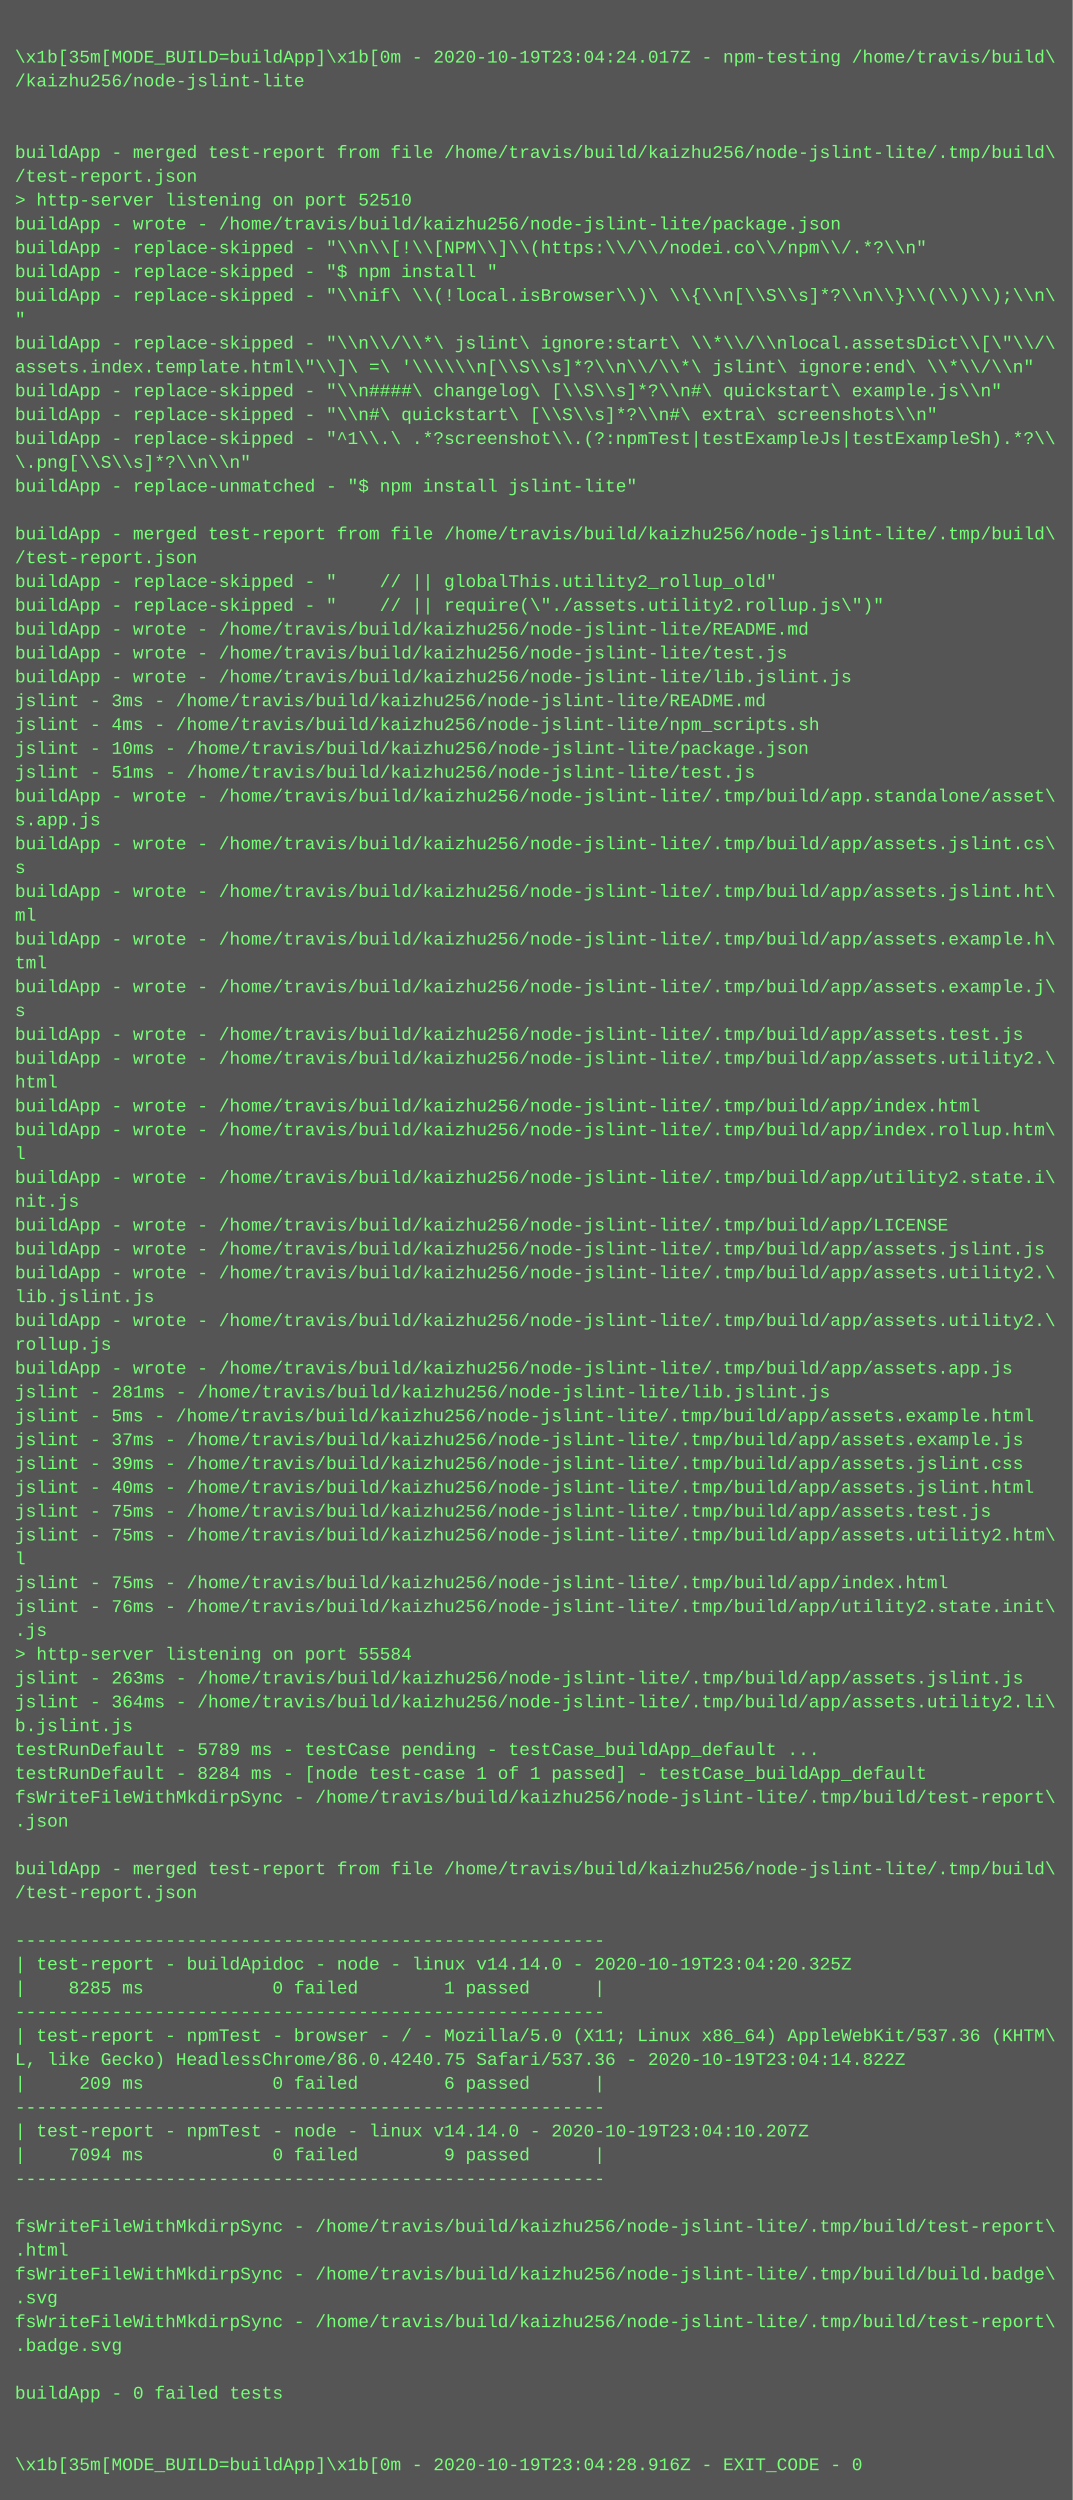
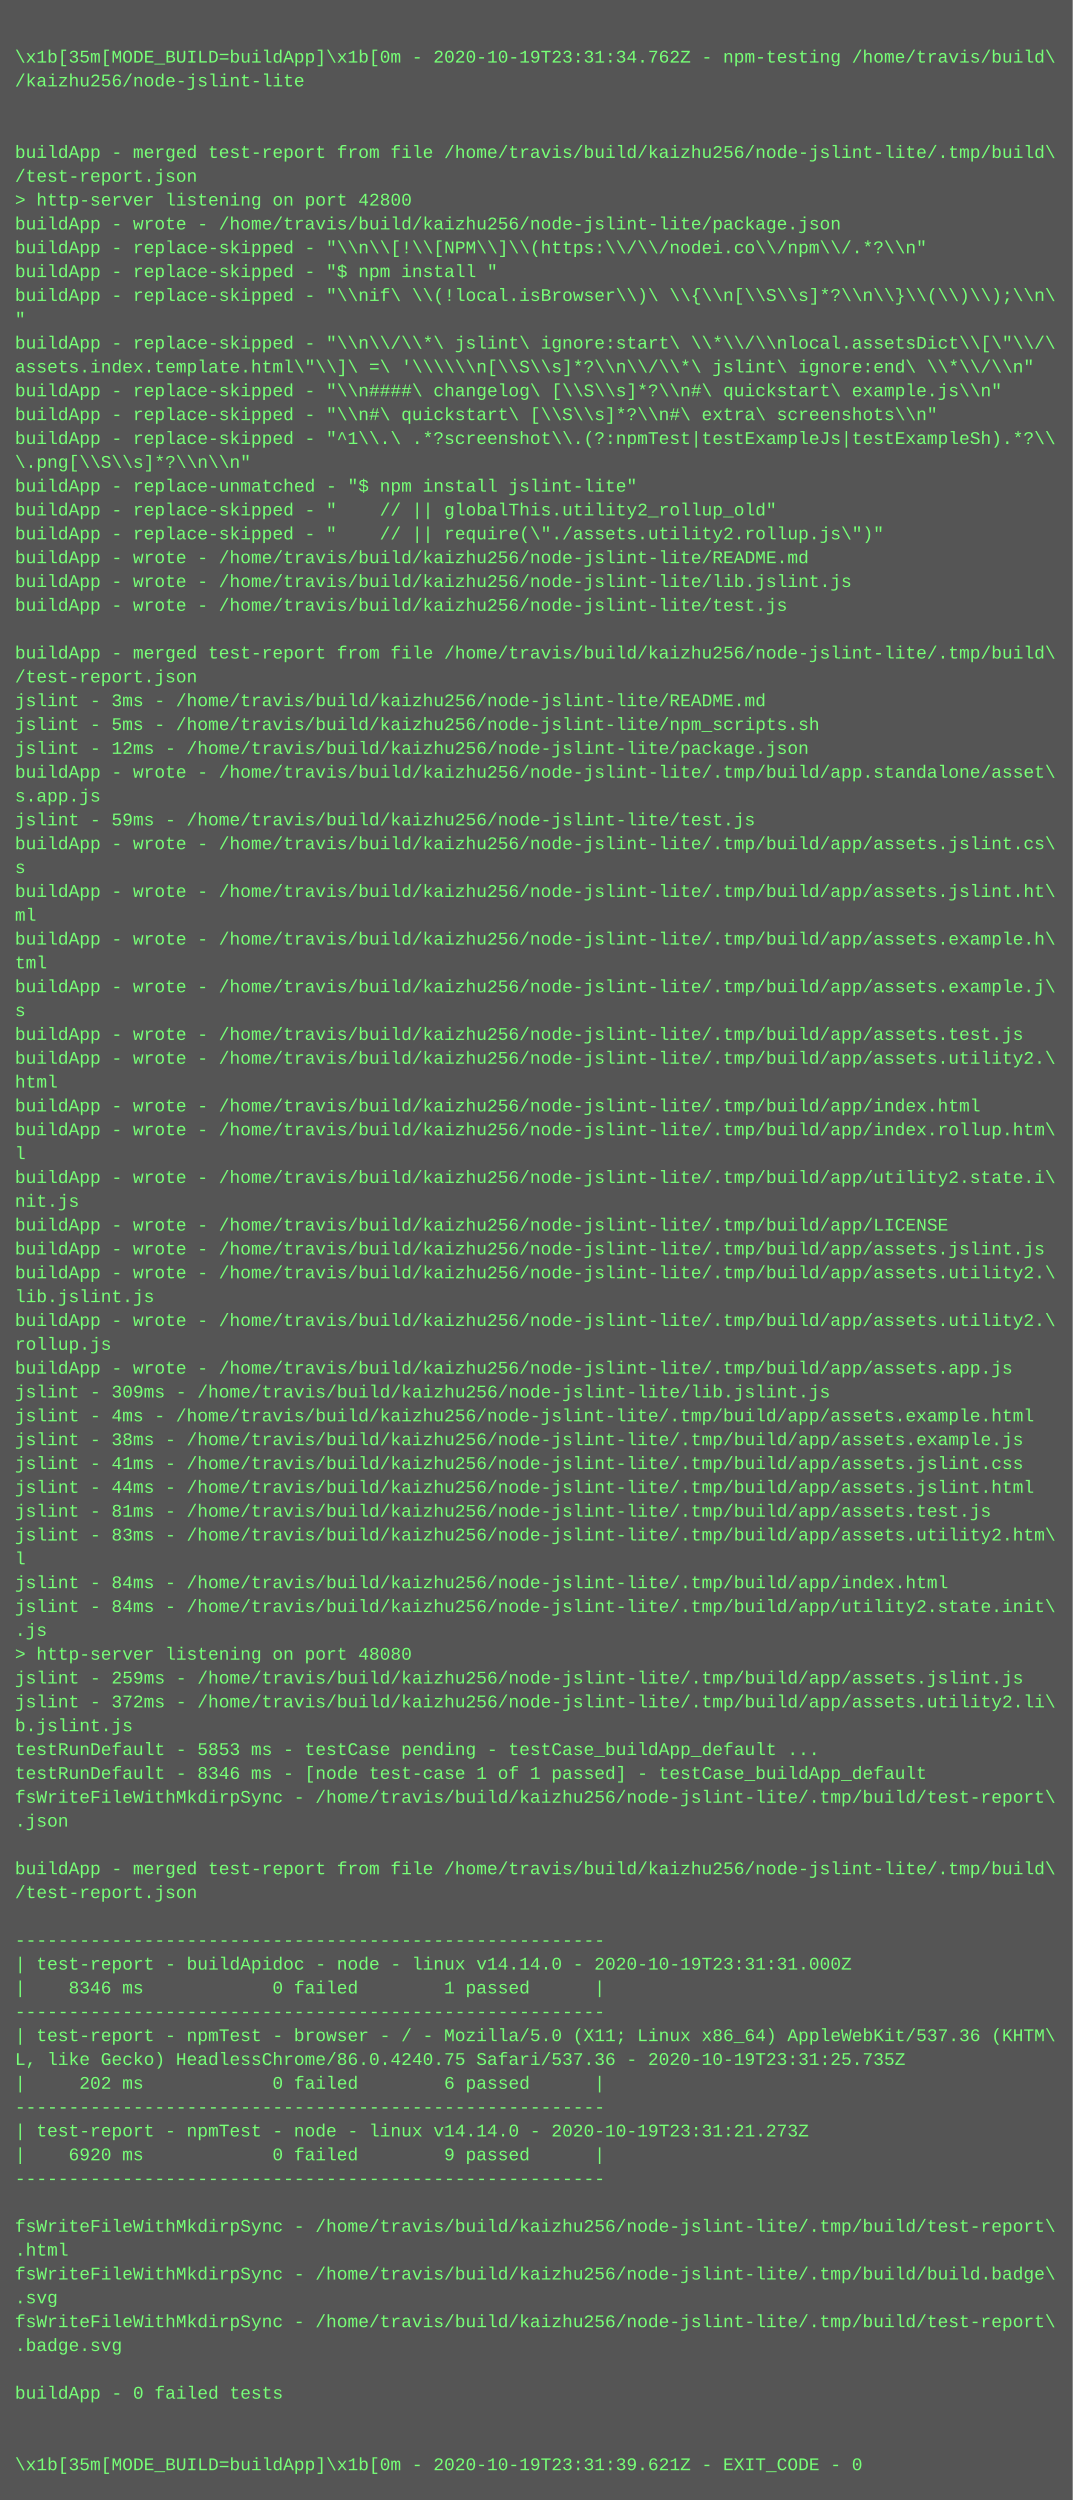
<svg xmlns="http://www.w3.org/2000/svg" height="1678" width="720">
  <rect height="1678" fill="#555" width="720" />
  <text fill="#7f7" font-family="Courier New" font-size="12" xml:space="preserve">
    <tspan x="10" y="26" />
-     <tspan x="10" y="42">\x1b[35m[MODE_BUILD=buildApp]\x1b[0m - 2020-10-19T23:04:24.017Z - npm-testing /home/travis/build\</tspan>
+     <tspan x="10" y="42">\x1b[35m[MODE_BUILD=buildApp]\x1b[0m - 2020-10-19T23:31:34.762Z - npm-testing /home/travis/build\</tspan>
    <tspan x="10" y="58">/kaizhu256/node-jslint-lite</tspan>
    <tspan x="10" y="74" />
    <tspan x="10" y="90" />
    <tspan x="10" y="106">buildApp - merged test-report from file /home/travis/build/kaizhu256/node-jslint-lite/.tmp/build\</tspan>
    <tspan x="10" y="122">/test-report.json</tspan>
-     <tspan x="10" y="138">&gt; http-server listening on port 52510</tspan>
+     <tspan x="10" y="138">&gt; http-server listening on port 42800</tspan>
    <tspan x="10" y="154">buildApp - wrote - /home/travis/build/kaizhu256/node-jslint-lite/package.json</tspan>
    <tspan x="10" y="170">buildApp - replace-skipped - "\\n\\[!\\[NPM\\]\\(https:\\/\\/nodei.co\\/npm\\/.*?\\n"</tspan>
    <tspan x="10" y="186">buildApp - replace-skipped - "$ npm install "</tspan>
    <tspan x="10" y="202">buildApp - replace-skipped - "\\nif\ \\(!local.isBrowser\\)\ \\{\\n[\\S\\s]*?\\n\\}\\(\\)\\);\\n\</tspan>
    <tspan x="10" y="218">"</tspan>
    <tspan x="10" y="234">buildApp - replace-skipped - "\\n\\/\\*\ jslint\ ignore:start\ \\*\\/\\nlocal.assetsDict\\[\"\\/\</tspan>
    <tspan x="10" y="250">assets.index.template.html\"\\]\ =\ '\\\\\\n[\\S\\s]*?\\n\\/\\*\ jslint\ ignore:end\ \\*\\/\\n"</tspan>
    <tspan x="10" y="266">buildApp - replace-skipped - "\\n####\ changelog\ [\\S\\s]*?\\n#\ quickstart\ example.js\\n"</tspan>
    <tspan x="10" y="282">buildApp - replace-skipped - "\\n#\ quickstart\ [\\S\\s]*?\\n#\ extra\ screenshots\\n"</tspan>
    <tspan x="10" y="298">buildApp - replace-skipped - "^1\\.\ .*?screenshot\\.(?:npmTest|testExampleJs|testExampleSh).*?\\</tspan>
    <tspan x="10" y="314">\.png[\\S\\s]*?\\n\\n"</tspan>
    <tspan x="10" y="330">buildApp - replace-unmatched - "$ npm install jslint-lite"</tspan>
-     <tspan x="10" y="346" />
-     <tspan x="10" y="362">buildApp - merged test-report from file /home/travis/build/kaizhu256/node-jslint-lite/.tmp/build\</tspan>
-     <tspan x="10" y="378">/test-report.json</tspan>
-     <tspan x="10" y="394">buildApp - replace-skipped - "    // || globalThis.utility2_rollup_old"</tspan>
-     <tspan x="10" y="410">buildApp - replace-skipped - "    // || require(\"./assets.utility2.rollup.js\")"</tspan>
-     <tspan x="10" y="426">buildApp - wrote - /home/travis/build/kaizhu256/node-jslint-lite/README.md</tspan>
-     <tspan x="10" y="442">buildApp - wrote - /home/travis/build/kaizhu256/node-jslint-lite/test.js</tspan>
-     <tspan x="10" y="458">buildApp - wrote - /home/travis/build/kaizhu256/node-jslint-lite/lib.jslint.js</tspan>
+     <tspan x="10" y="346">buildApp - replace-skipped - "    // || globalThis.utility2_rollup_old"</tspan>
+     <tspan x="10" y="362">buildApp - replace-skipped - "    // || require(\"./assets.utility2.rollup.js\")"</tspan>
+     <tspan x="10" y="378">buildApp - wrote - /home/travis/build/kaizhu256/node-jslint-lite/README.md</tspan>
+     <tspan x="10" y="394">buildApp - wrote - /home/travis/build/kaizhu256/node-jslint-lite/lib.jslint.js</tspan>
+     <tspan x="10" y="410">buildApp - wrote - /home/travis/build/kaizhu256/node-jslint-lite/test.js</tspan>
+     <tspan x="10" y="426" />
+     <tspan x="10" y="442">buildApp - merged test-report from file /home/travis/build/kaizhu256/node-jslint-lite/.tmp/build\</tspan>
+     <tspan x="10" y="458">/test-report.json</tspan>
    <tspan x="10" y="474">jslint - 3ms - /home/travis/build/kaizhu256/node-jslint-lite/README.md</tspan>
-     <tspan x="10" y="490">jslint - 4ms - /home/travis/build/kaizhu256/node-jslint-lite/npm_scripts.sh</tspan>
-     <tspan x="10" y="506">jslint - 10ms - /home/travis/build/kaizhu256/node-jslint-lite/package.json</tspan>
-     <tspan x="10" y="522">jslint - 51ms - /home/travis/build/kaizhu256/node-jslint-lite/test.js</tspan>
-     <tspan x="10" y="538">buildApp - wrote - /home/travis/build/kaizhu256/node-jslint-lite/.tmp/build/app.standalone/asset\</tspan>
-     <tspan x="10" y="554">s.app.js</tspan>
+     <tspan x="10" y="490">jslint - 5ms - /home/travis/build/kaizhu256/node-jslint-lite/npm_scripts.sh</tspan>
+     <tspan x="10" y="506">jslint - 12ms - /home/travis/build/kaizhu256/node-jslint-lite/package.json</tspan>
+     <tspan x="10" y="522">buildApp - wrote - /home/travis/build/kaizhu256/node-jslint-lite/.tmp/build/app.standalone/asset\</tspan>
+     <tspan x="10" y="538">s.app.js</tspan>
+     <tspan x="10" y="554">jslint - 59ms - /home/travis/build/kaizhu256/node-jslint-lite/test.js</tspan>
    <tspan x="10" y="570">buildApp - wrote - /home/travis/build/kaizhu256/node-jslint-lite/.tmp/build/app/assets.jslint.cs\</tspan>
    <tspan x="10" y="586">s</tspan>
    <tspan x="10" y="602">buildApp - wrote - /home/travis/build/kaizhu256/node-jslint-lite/.tmp/build/app/assets.jslint.ht\</tspan>
    <tspan x="10" y="618">ml</tspan>
    <tspan x="10" y="634">buildApp - wrote - /home/travis/build/kaizhu256/node-jslint-lite/.tmp/build/app/assets.example.h\</tspan>
    <tspan x="10" y="650">tml</tspan>
    <tspan x="10" y="666">buildApp - wrote - /home/travis/build/kaizhu256/node-jslint-lite/.tmp/build/app/assets.example.j\</tspan>
    <tspan x="10" y="682">s</tspan>
    <tspan x="10" y="698">buildApp - wrote - /home/travis/build/kaizhu256/node-jslint-lite/.tmp/build/app/assets.test.js</tspan>
    <tspan x="10" y="714">buildApp - wrote - /home/travis/build/kaizhu256/node-jslint-lite/.tmp/build/app/assets.utility2.\</tspan>
    <tspan x="10" y="730">html</tspan>
    <tspan x="10" y="746">buildApp - wrote - /home/travis/build/kaizhu256/node-jslint-lite/.tmp/build/app/index.html</tspan>
    <tspan x="10" y="762">buildApp - wrote - /home/travis/build/kaizhu256/node-jslint-lite/.tmp/build/app/index.rollup.htm\</tspan>
    <tspan x="10" y="778">l</tspan>
    <tspan x="10" y="794">buildApp - wrote - /home/travis/build/kaizhu256/node-jslint-lite/.tmp/build/app/utility2.state.i\</tspan>
    <tspan x="10" y="810">nit.js</tspan>
    <tspan x="10" y="826">buildApp - wrote - /home/travis/build/kaizhu256/node-jslint-lite/.tmp/build/app/LICENSE</tspan>
    <tspan x="10" y="842">buildApp - wrote - /home/travis/build/kaizhu256/node-jslint-lite/.tmp/build/app/assets.jslint.js</tspan>
    <tspan x="10" y="858">buildApp - wrote - /home/travis/build/kaizhu256/node-jslint-lite/.tmp/build/app/assets.utility2.\</tspan>
    <tspan x="10" y="874">lib.jslint.js</tspan>
    <tspan x="10" y="890">buildApp - wrote - /home/travis/build/kaizhu256/node-jslint-lite/.tmp/build/app/assets.utility2.\</tspan>
    <tspan x="10" y="906">rollup.js</tspan>
    <tspan x="10" y="922">buildApp - wrote - /home/travis/build/kaizhu256/node-jslint-lite/.tmp/build/app/assets.app.js</tspan>
-     <tspan x="10" y="938">jslint - 281ms - /home/travis/build/kaizhu256/node-jslint-lite/lib.jslint.js</tspan>
-     <tspan x="10" y="954">jslint - 5ms - /home/travis/build/kaizhu256/node-jslint-lite/.tmp/build/app/assets.example.html</tspan>
-     <tspan x="10" y="970">jslint - 37ms - /home/travis/build/kaizhu256/node-jslint-lite/.tmp/build/app/assets.example.js</tspan>
-     <tspan x="10" y="986">jslint - 39ms - /home/travis/build/kaizhu256/node-jslint-lite/.tmp/build/app/assets.jslint.css</tspan>
-     <tspan x="10" y="1002">jslint - 40ms - /home/travis/build/kaizhu256/node-jslint-lite/.tmp/build/app/assets.jslint.html</tspan>
-     <tspan x="10" y="1018">jslint - 75ms - /home/travis/build/kaizhu256/node-jslint-lite/.tmp/build/app/assets.test.js</tspan>
-     <tspan x="10" y="1034">jslint - 75ms - /home/travis/build/kaizhu256/node-jslint-lite/.tmp/build/app/assets.utility2.htm\</tspan>
+     <tspan x="10" y="938">jslint - 309ms - /home/travis/build/kaizhu256/node-jslint-lite/lib.jslint.js</tspan>
+     <tspan x="10" y="954">jslint - 4ms - /home/travis/build/kaizhu256/node-jslint-lite/.tmp/build/app/assets.example.html</tspan>
+     <tspan x="10" y="970">jslint - 38ms - /home/travis/build/kaizhu256/node-jslint-lite/.tmp/build/app/assets.example.js</tspan>
+     <tspan x="10" y="986">jslint - 41ms - /home/travis/build/kaizhu256/node-jslint-lite/.tmp/build/app/assets.jslint.css</tspan>
+     <tspan x="10" y="1002">jslint - 44ms - /home/travis/build/kaizhu256/node-jslint-lite/.tmp/build/app/assets.jslint.html</tspan>
+     <tspan x="10" y="1018">jslint - 81ms - /home/travis/build/kaizhu256/node-jslint-lite/.tmp/build/app/assets.test.js</tspan>
+     <tspan x="10" y="1034">jslint - 83ms - /home/travis/build/kaizhu256/node-jslint-lite/.tmp/build/app/assets.utility2.htm\</tspan>
    <tspan x="10" y="1050">l</tspan>
-     <tspan x="10" y="1066">jslint - 75ms - /home/travis/build/kaizhu256/node-jslint-lite/.tmp/build/app/index.html</tspan>
-     <tspan x="10" y="1082">jslint - 76ms - /home/travis/build/kaizhu256/node-jslint-lite/.tmp/build/app/utility2.state.init\</tspan>
+     <tspan x="10" y="1066">jslint - 84ms - /home/travis/build/kaizhu256/node-jslint-lite/.tmp/build/app/index.html</tspan>
+     <tspan x="10" y="1082">jslint - 84ms - /home/travis/build/kaizhu256/node-jslint-lite/.tmp/build/app/utility2.state.init\</tspan>
    <tspan x="10" y="1098">.js</tspan>
-     <tspan x="10" y="1114">&gt; http-server listening on port 55584</tspan>
-     <tspan x="10" y="1130">jslint - 263ms - /home/travis/build/kaizhu256/node-jslint-lite/.tmp/build/app/assets.jslint.js</tspan>
-     <tspan x="10" y="1146">jslint - 364ms - /home/travis/build/kaizhu256/node-jslint-lite/.tmp/build/app/assets.utility2.li\</tspan>
+     <tspan x="10" y="1114">&gt; http-server listening on port 48080</tspan>
+     <tspan x="10" y="1130">jslint - 259ms - /home/travis/build/kaizhu256/node-jslint-lite/.tmp/build/app/assets.jslint.js</tspan>
+     <tspan x="10" y="1146">jslint - 372ms - /home/travis/build/kaizhu256/node-jslint-lite/.tmp/build/app/assets.utility2.li\</tspan>
    <tspan x="10" y="1162">b.jslint.js</tspan>
-     <tspan x="10" y="1178">testRunDefault - 5789 ms - testCase pending - testCase_buildApp_default ...</tspan>
-     <tspan x="10" y="1194">testRunDefault - 8284 ms - [node test-case 1 of 1 passed] - testCase_buildApp_default</tspan>
+     <tspan x="10" y="1178">testRunDefault - 5853 ms - testCase pending - testCase_buildApp_default ...</tspan>
+     <tspan x="10" y="1194">testRunDefault - 8346 ms - [node test-case 1 of 1 passed] - testCase_buildApp_default</tspan>
    <tspan x="10" y="1210">fsWriteFileWithMkdirpSync - /home/travis/build/kaizhu256/node-jslint-lite/.tmp/build/test-report\</tspan>
    <tspan x="10" y="1226">.json</tspan>
    <tspan x="10" y="1242" />
    <tspan x="10" y="1258">buildApp - merged test-report from file /home/travis/build/kaizhu256/node-jslint-lite/.tmp/build\</tspan>
    <tspan x="10" y="1274">/test-report.json</tspan>
    <tspan x="10" y="1290" />
    <tspan x="10" y="1306">-------------------------------------------------------</tspan>
-     <tspan x="10" y="1322">| test-report - buildApidoc - node - linux v14.14.0 - 2020-10-19T23:04:20.325Z</tspan>
-     <tspan x="10" y="1338">|    8285 ms            0 failed        1 passed      |</tspan>
+     <tspan x="10" y="1322">| test-report - buildApidoc - node - linux v14.14.0 - 2020-10-19T23:31:31.000Z</tspan>
+     <tspan x="10" y="1338">|    8346 ms            0 failed        1 passed      |</tspan>
    <tspan x="10" y="1354">-------------------------------------------------------</tspan>
    <tspan x="10" y="1370">| test-report - npmTest - browser - / - Mozilla/5.0 (X11; Linux x86_64) AppleWebKit/537.36 (KHTM\</tspan>
-     <tspan x="10" y="1386">L, like Gecko) HeadlessChrome/86.0.4240.75 Safari/537.36 - 2020-10-19T23:04:14.822Z</tspan>
-     <tspan x="10" y="1402">|     209 ms            0 failed        6 passed      |</tspan>
+     <tspan x="10" y="1386">L, like Gecko) HeadlessChrome/86.0.4240.75 Safari/537.36 - 2020-10-19T23:31:25.735Z</tspan>
+     <tspan x="10" y="1402">|     202 ms            0 failed        6 passed      |</tspan>
    <tspan x="10" y="1418">-------------------------------------------------------</tspan>
-     <tspan x="10" y="1434">| test-report - npmTest - node - linux v14.14.0 - 2020-10-19T23:04:10.207Z</tspan>
-     <tspan x="10" y="1450">|    7094 ms            0 failed        9 passed      |</tspan>
+     <tspan x="10" y="1434">| test-report - npmTest - node - linux v14.14.0 - 2020-10-19T23:31:21.273Z</tspan>
+     <tspan x="10" y="1450">|    6920 ms            0 failed        9 passed      |</tspan>
    <tspan x="10" y="1466">-------------------------------------------------------</tspan>
    <tspan x="10" y="1482" />
    <tspan x="10" y="1498">fsWriteFileWithMkdirpSync - /home/travis/build/kaizhu256/node-jslint-lite/.tmp/build/test-report\</tspan>
    <tspan x="10" y="1514">.html</tspan>
    <tspan x="10" y="1530">fsWriteFileWithMkdirpSync - /home/travis/build/kaizhu256/node-jslint-lite/.tmp/build/build.badge\</tspan>
    <tspan x="10" y="1546">.svg</tspan>
    <tspan x="10" y="1562">fsWriteFileWithMkdirpSync - /home/travis/build/kaizhu256/node-jslint-lite/.tmp/build/test-report\</tspan>
    <tspan x="10" y="1578">.badge.svg</tspan>
    <tspan x="10" y="1594" />
    <tspan x="10" y="1610">buildApp - 0 failed tests</tspan>
    <tspan x="10" y="1626" />
    <tspan x="10" y="1642" />
-     <tspan x="10" y="1658">\x1b[35m[MODE_BUILD=buildApp]\x1b[0m - 2020-10-19T23:04:28.916Z - EXIT_CODE - 0</tspan>
+     <tspan x="10" y="1658">\x1b[35m[MODE_BUILD=buildApp]\x1b[0m - 2020-10-19T23:31:39.621Z - EXIT_CODE - 0</tspan>
  </text>
</svg>
